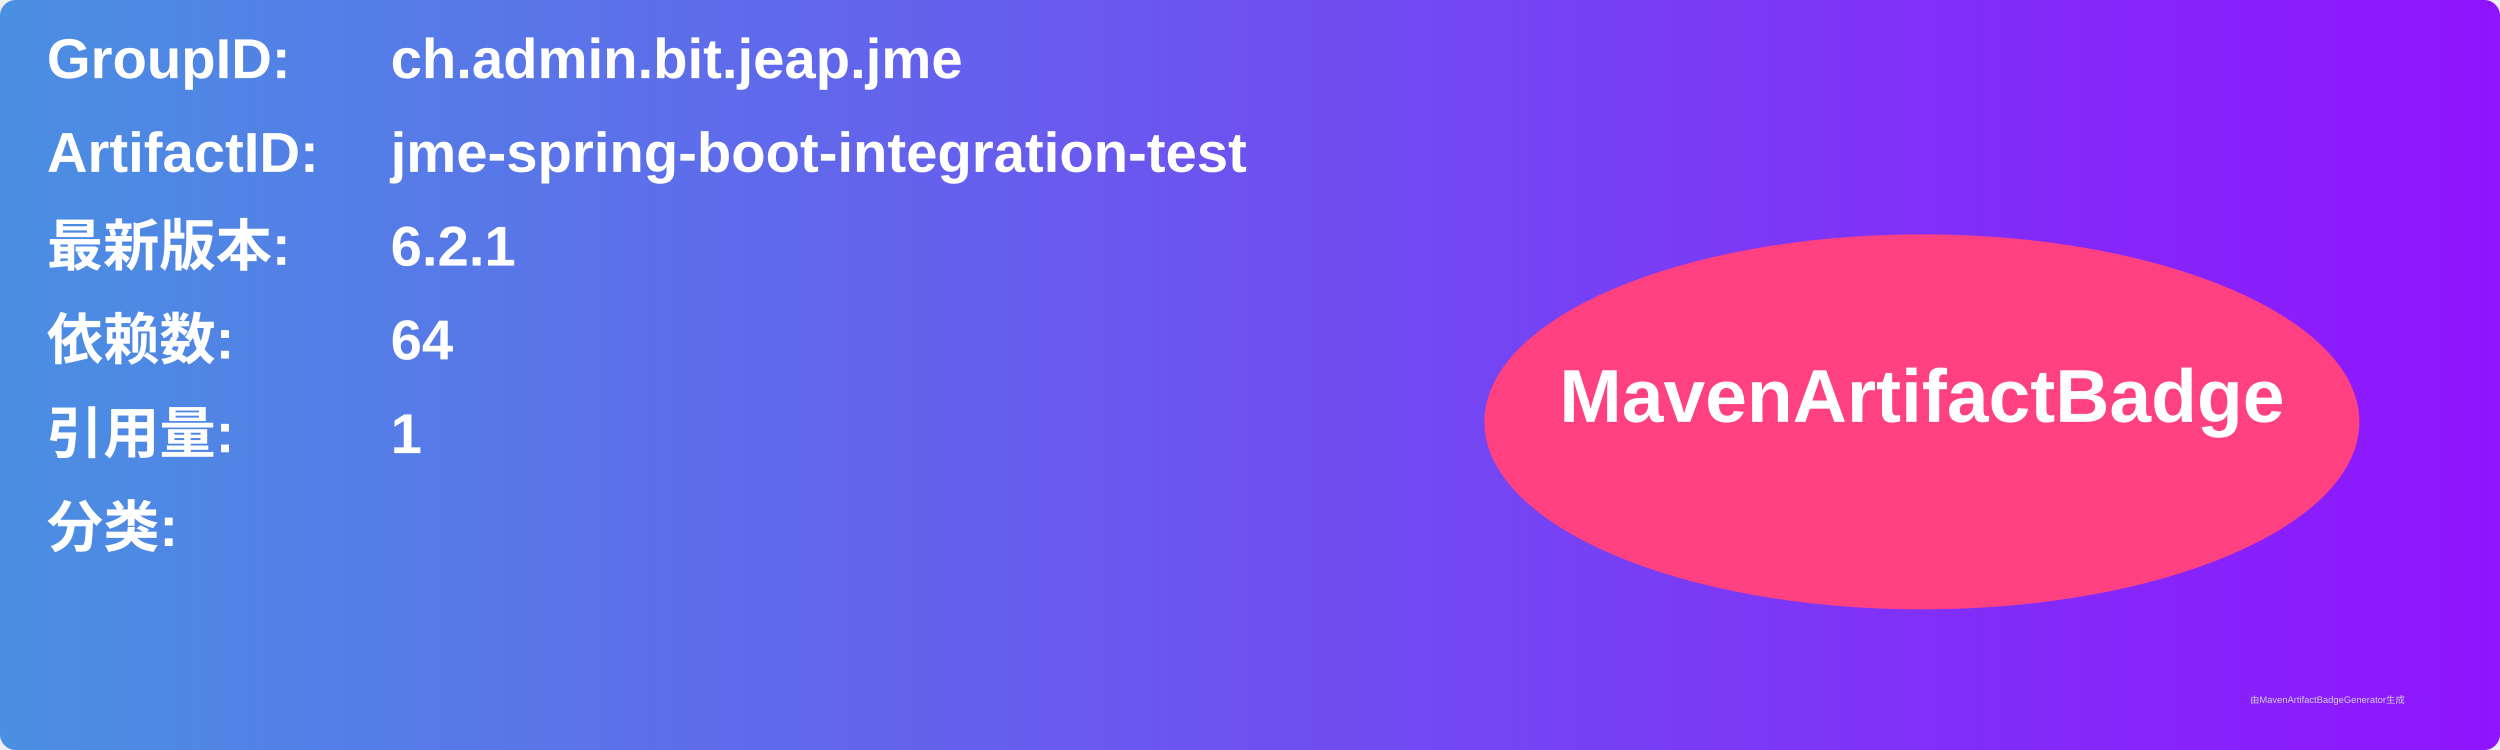
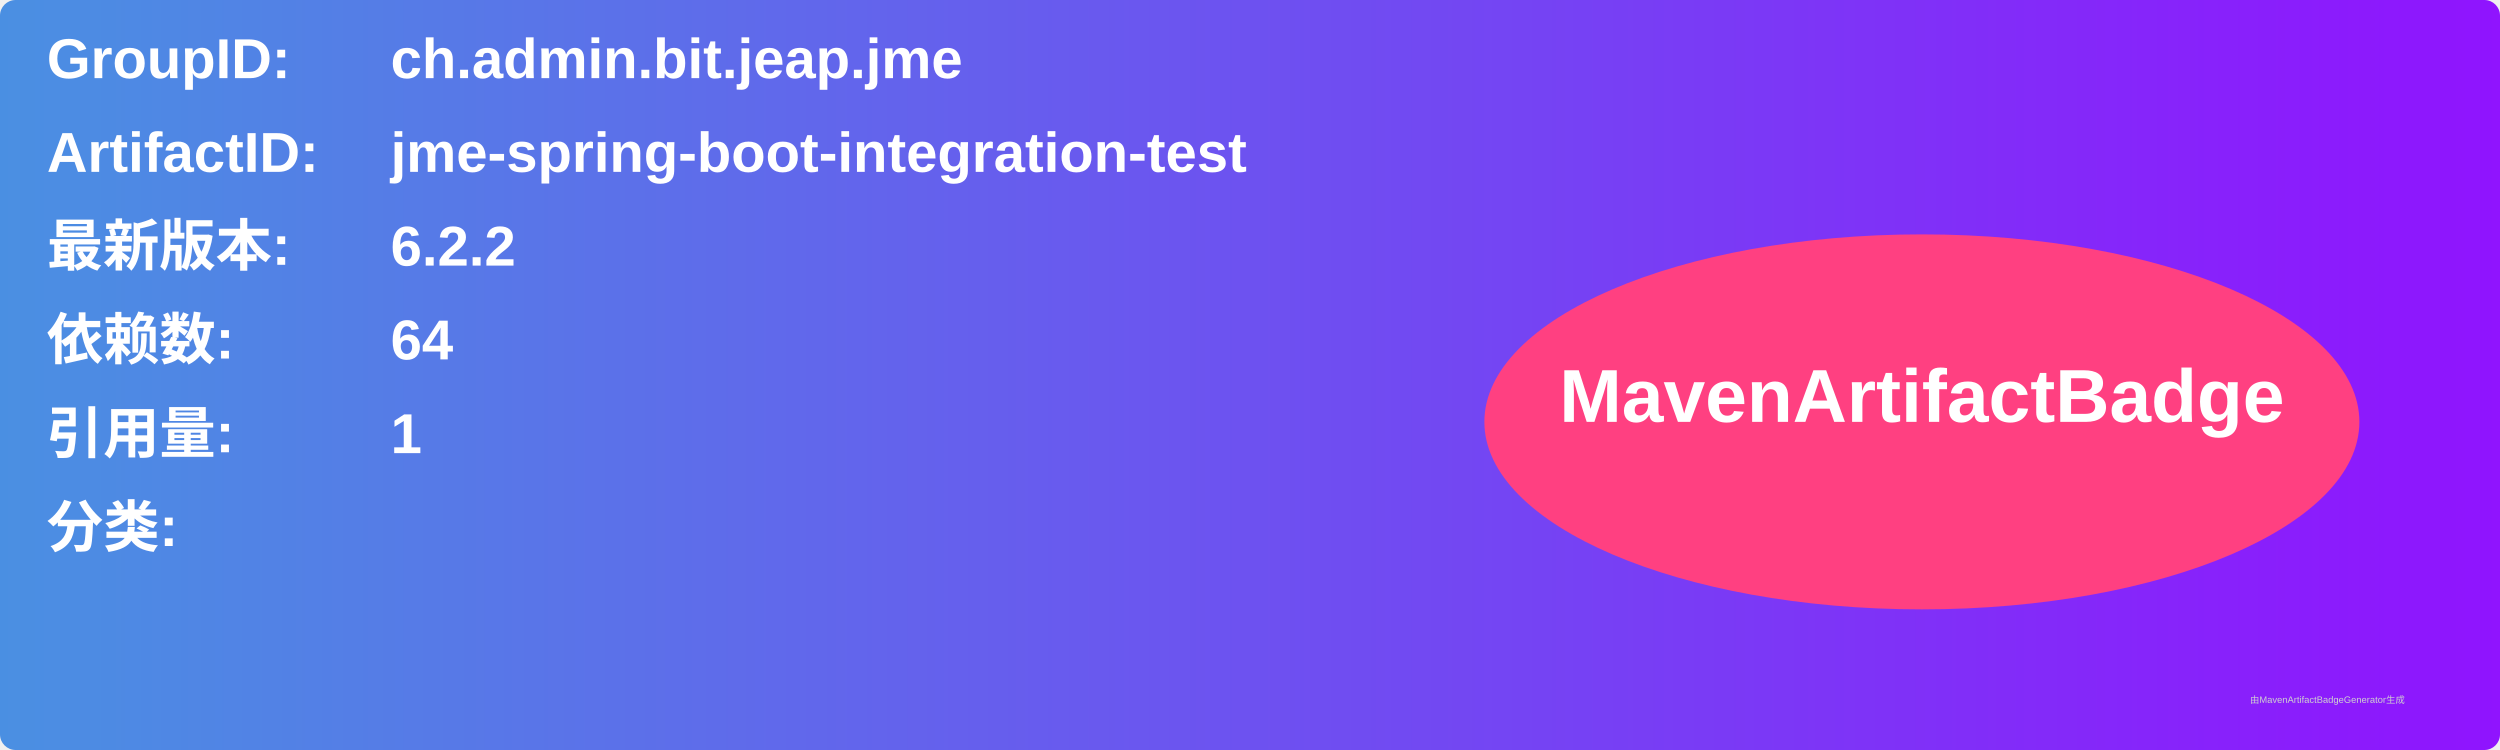
<svg xmlns="http://www.w3.org/2000/svg" width="800" height="240" viewBox="0 0 800 240">
  <linearGradient id="grad" x1="0%" y1="0%" x2="100%" y2="0%">
    <stop offset="0%" stop-color="#4a90e2" />
    <stop offset="100%" stop-color="#9013fe" />
  </linearGradient>
  <rect width="100%" height="100%" rx="5" ry="5" fill="url(#grad)" />
  <g transform="translate(15, 15)">
    <text x="0" y="10" font-family="Arial" font-size="18" fill="white" font-weight="bold" width="260">GroupID:</text>
    <text x="110" y="10" font-family="Arial" font-size="18" fill="white" font-weight="bold" width="460">ch.admin.bit.jeap.jme</text>
    <text x="0" y="40" font-family="Arial" font-size="18" fill="white" font-weight="bold" width="260">ArtifactID:</text>
    <text x="110" y="40" font-family="Arial" font-size="18" fill="white" font-weight="bold" width="460">jme-spring-boot-integration-test</text>
    <text x="0" y="70" font-family="Arial" font-size="18" fill="white" font-weight="bold">最新版本:</text>
    <text x="110" y="70" font-family="Arial" font-size="18" fill="white" font-weight="bold">
-       <tspan font-weight="bold">6.2.1</tspan>
+       <tspan font-weight="bold">6.2.2</tspan>
    </text>
    <text x="0" y="100" font-family="Arial" font-size="18" fill="white" font-weight="bold">依赖数: </text>
    <text x="110" y="100" font-family="Arial" font-size="18" fill="white">
      <tspan font-weight="bold">64</tspan>
    </text>
    <text x="0" y="130" font-family="Arial" font-size="18" fill="white" font-weight="bold">引用量: </text>
    <text x="110" y="130" font-family="Arial" font-size="18" fill="white">
      <tspan font-weight="bold">1</tspan>
    </text>
    <text x="0" y="160" font-family="Arial" font-size="18" fill="white" font-weight="bold">分类:</text>
    <text x="10" y="190" font-family="Arial" font-size="10" fill="white">
      <tspan font-weight="bold" />
    </text>
    <ellipse cx="600" cy="120" rx="140" ry="60" fill="#ff4081" />
    <text x="600" y="120" text-anchor="middle" font-family="Arial" font-size="24" fill="white" font-weight="bold">MavenArtifactBadge</text>
  </g>
  <text x="720" y="225" font-family="Arial" font-size="3" fill="#d0d0d0">由MavenArtifactBadgeGenerator生成</text>
</svg>
